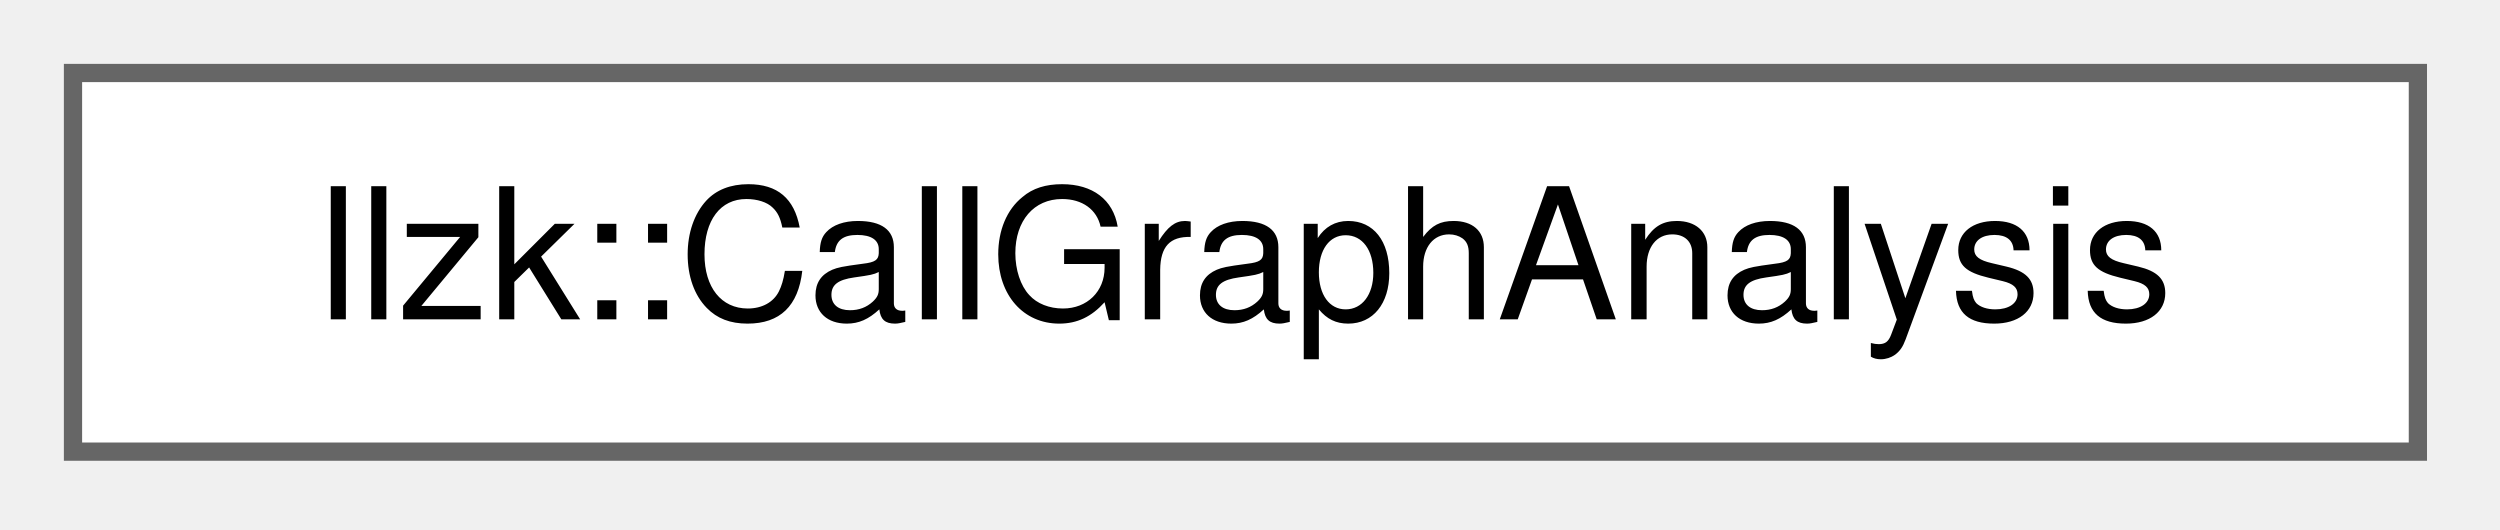
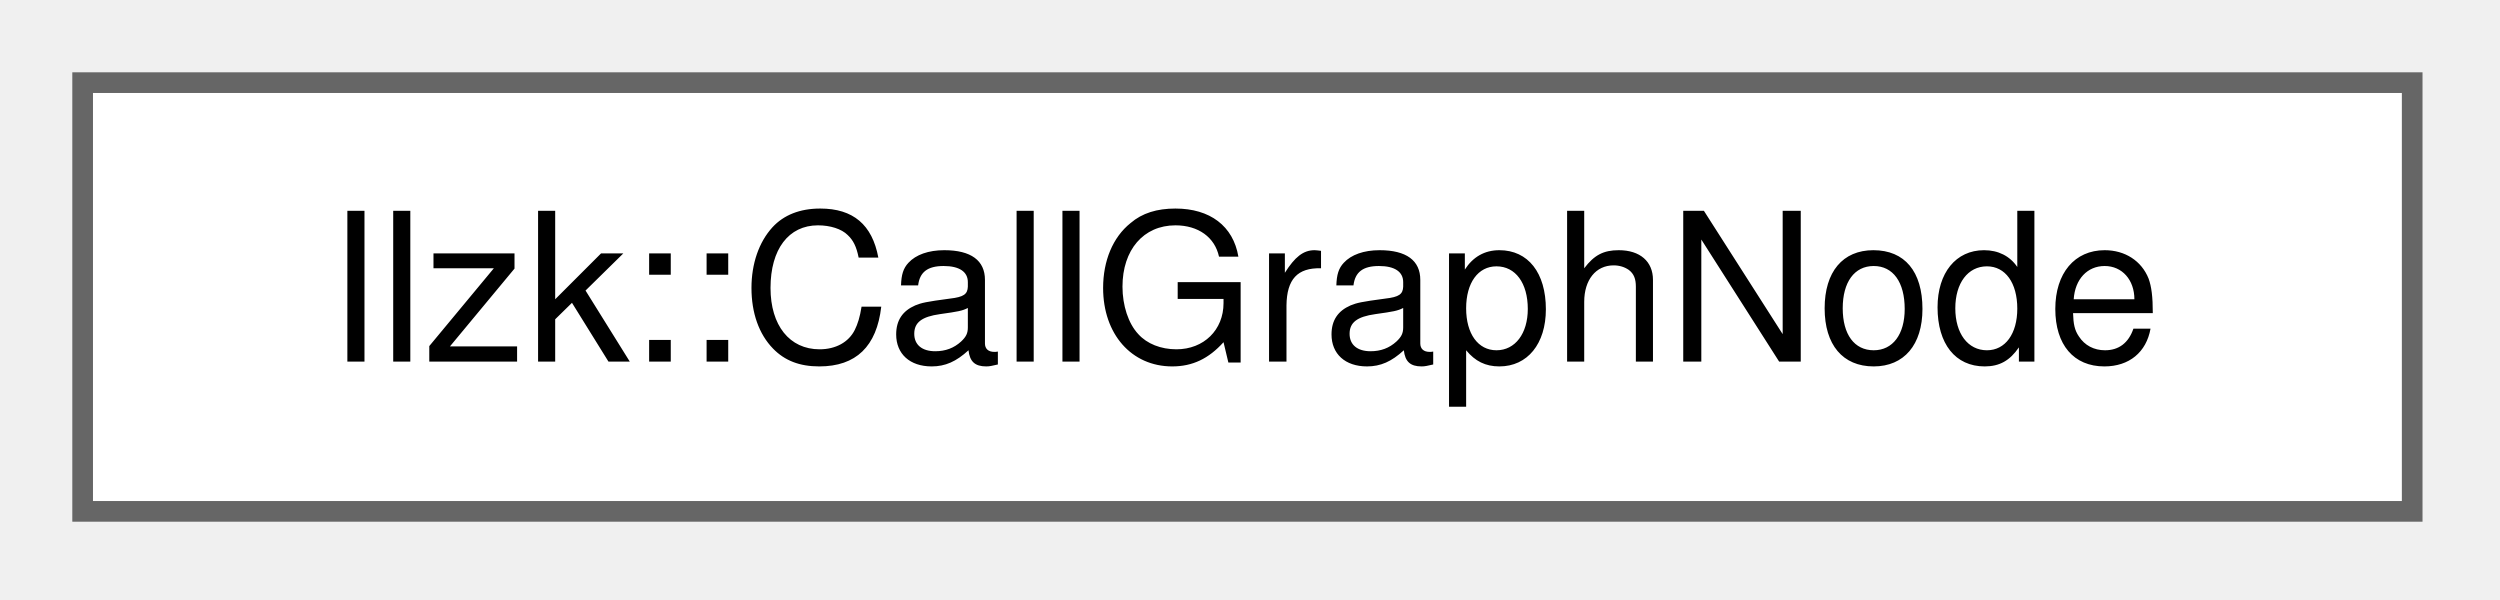
- <svg xmlns="http://www.w3.org/2000/svg" xmlns:xlink="http://www.w3.org/1999/xlink" width="137pt" height="29pt" viewBox="0.00 0.00 137.00 29.00">
+ <svg xmlns="http://www.w3.org/2000/svg" xmlns:xlink="http://www.w3.org/1999/xlink" width="121pt" height="29pt" viewBox="0.00 0.00 121.00 29.00">
  <g id="graph0" class="graph" transform="scale(1 1) rotate(0) translate(4 24.75)">
    <g id="Node000000" class="node">
      <g id="a_Node000000">
-         <a xlink:href="classllzk_1_1CallGraphAnalysis.html" target="_top" xlink:title="An analysis wrapper to compute the CallGraph for a Module.">
-           <polygon fill="white" stroke="#666666" points="128.5,-20.75 0,-20.75 0,0 128.5,0 128.5,-20.75" />
-           <text xml:space="preserve" text-anchor="middle" x="64.25" y="-7.25" font-family="Helvetica,sans-Serif" font-size="10.00">llzk::CallGraphAnalysis</text>
+         <a xlink:href="classllzk_1_1CallGraphNode.html" target="_top" xlink:title="This is a simple port of the mlir::CallGraphNode with llzk::CallGraph as a friend class,...">
+           <polygon fill="white" stroke="#666666" points="112.75,-20.75 0,-20.75 0,0 112.75,0 112.75,-20.75" />
+           <text xml:space="preserve" text-anchor="middle" x="56.38" y="-7.25" font-family="Helvetica,sans-Serif" font-size="10.00">llzk::CallGraphNode</text>
        </a>
      </g>
    </g>
  </g>
</svg>
